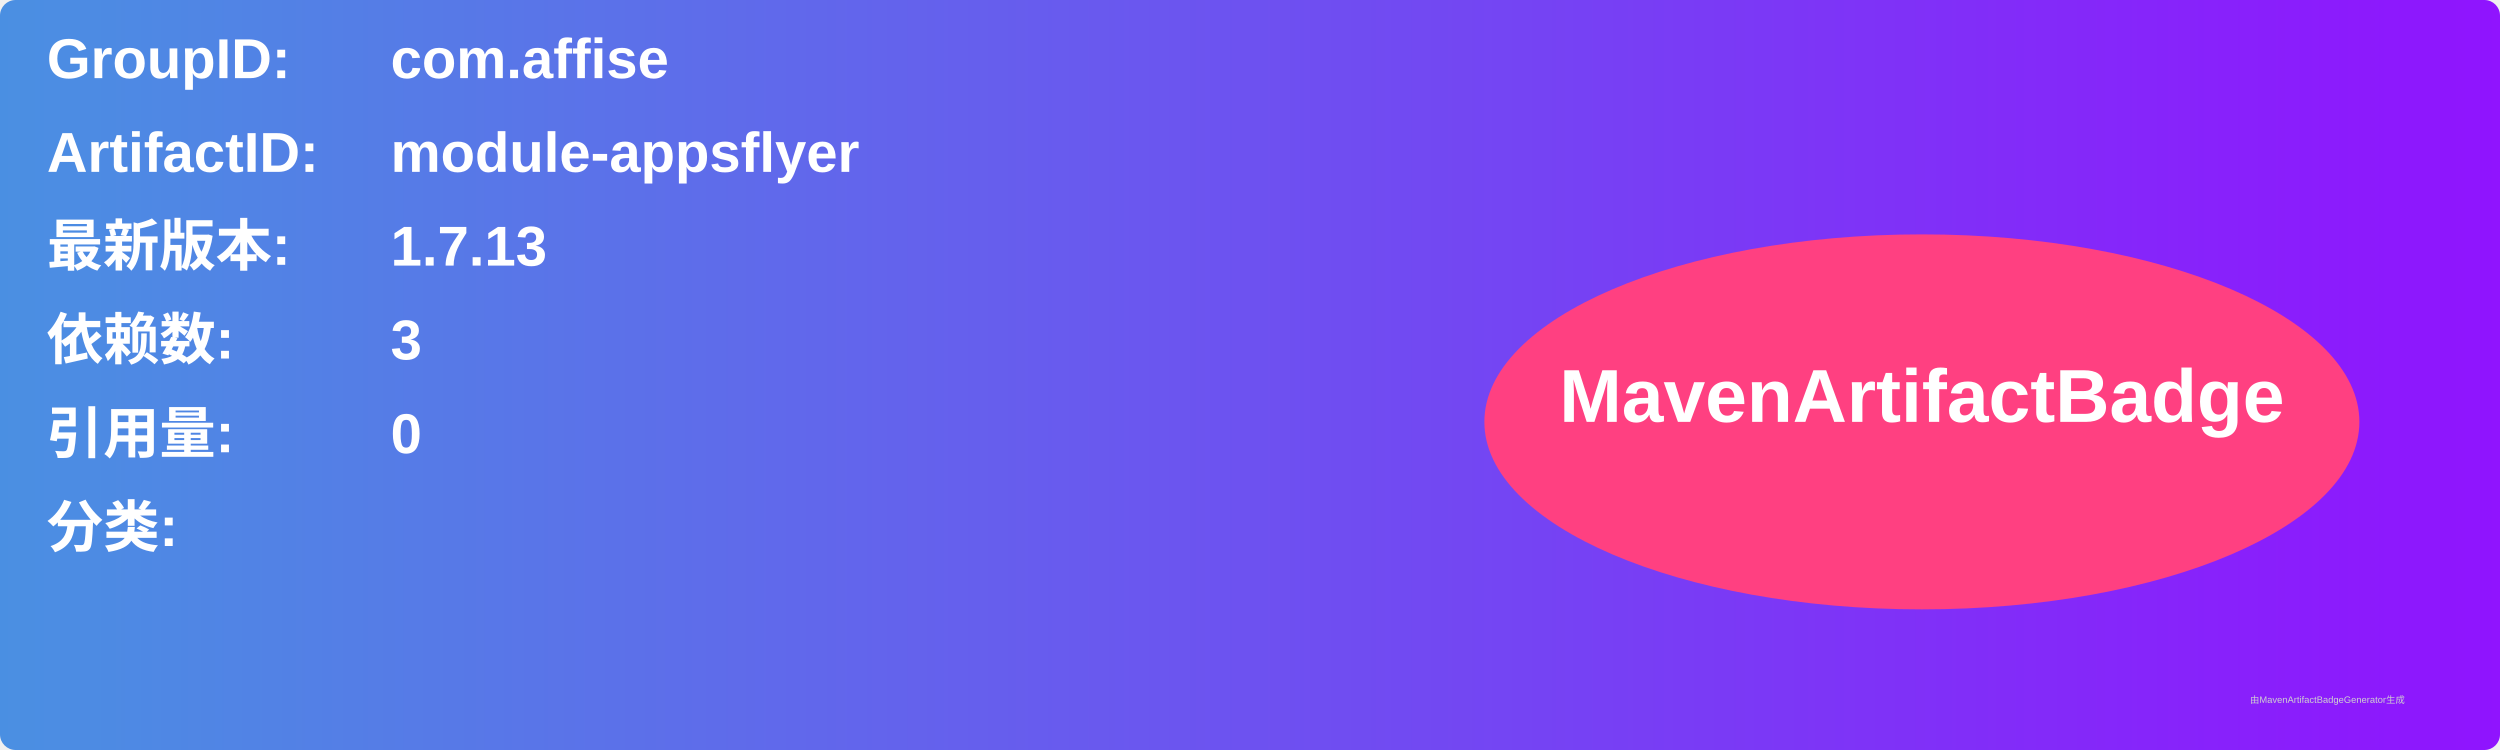
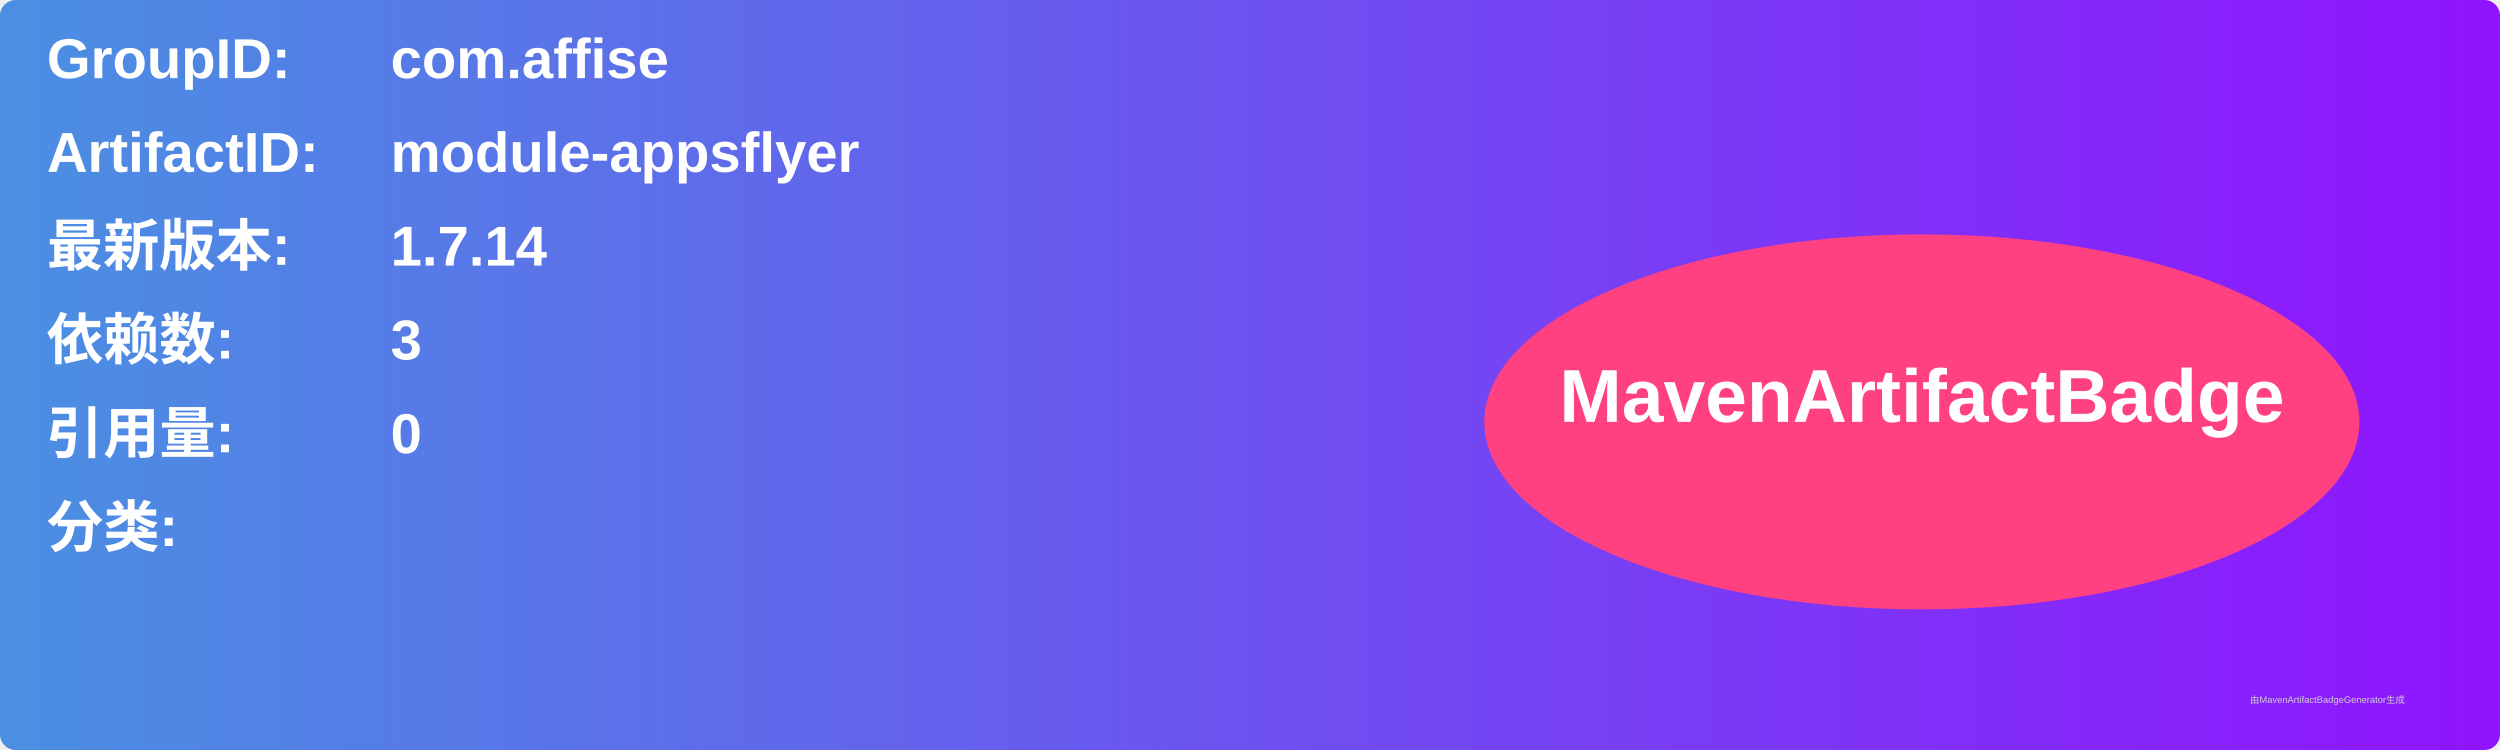
<svg xmlns="http://www.w3.org/2000/svg" width="800" height="240" viewBox="0 0 800 240">
  <linearGradient id="grad" x1="0%" y1="0%" x2="100%" y2="0%">
    <stop offset="0%" stop-color="#4a90e2" />
    <stop offset="100%" stop-color="#9013fe" />
  </linearGradient>
  <rect width="100%" height="100%" rx="5" ry="5" fill="url(#grad)" />
  <g transform="translate(15, 15)">
    <text x="0" y="10" font-family="Arial" font-size="18" fill="white" font-weight="bold" width="260">GroupID:</text>
    <text x="110" y="10" font-family="Arial" font-size="18" fill="white" font-weight="bold" width="460">com.affise</text>
    <text x="0" y="40" font-family="Arial" font-size="18" fill="white" font-weight="bold" width="260">ArtifactID:</text>
    <text x="110" y="40" font-family="Arial" font-size="18" fill="white" font-weight="bold" width="460">module-appsflyer</text>
    <text x="0" y="70" font-family="Arial" font-size="18" fill="white" font-weight="bold">最新版本:</text>
    <text x="110" y="70" font-family="Arial" font-size="18" fill="white" font-weight="bold">
-       <tspan font-weight="bold">1.7.13</tspan>
+       <tspan font-weight="bold">1.7.14</tspan>
    </text>
    <text x="0" y="100" font-family="Arial" font-size="18" fill="white" font-weight="bold">依赖数: </text>
    <text x="110" y="100" font-family="Arial" font-size="18" fill="white">
      <tspan font-weight="bold">3</tspan>
    </text>
    <text x="0" y="130" font-family="Arial" font-size="18" fill="white" font-weight="bold">引用量: </text>
    <text x="110" y="130" font-family="Arial" font-size="18" fill="white">
      <tspan font-weight="bold">0</tspan>
    </text>
    <text x="0" y="160" font-family="Arial" font-size="18" fill="white" font-weight="bold">分类:</text>
    <text x="10" y="190" font-family="Arial" font-size="10" fill="white">
      <tspan font-weight="bold" />
    </text>
    <ellipse cx="600" cy="120" rx="140" ry="60" fill="#ff4081" />
    <text x="600" y="120" text-anchor="middle" font-family="Arial" font-size="24" fill="white" font-weight="bold">MavenArtifactBadge</text>
  </g>
  <text x="720" y="225" font-family="Arial" font-size="3" fill="#d0d0d0">由MavenArtifactBadgeGenerator生成</text>
</svg>
